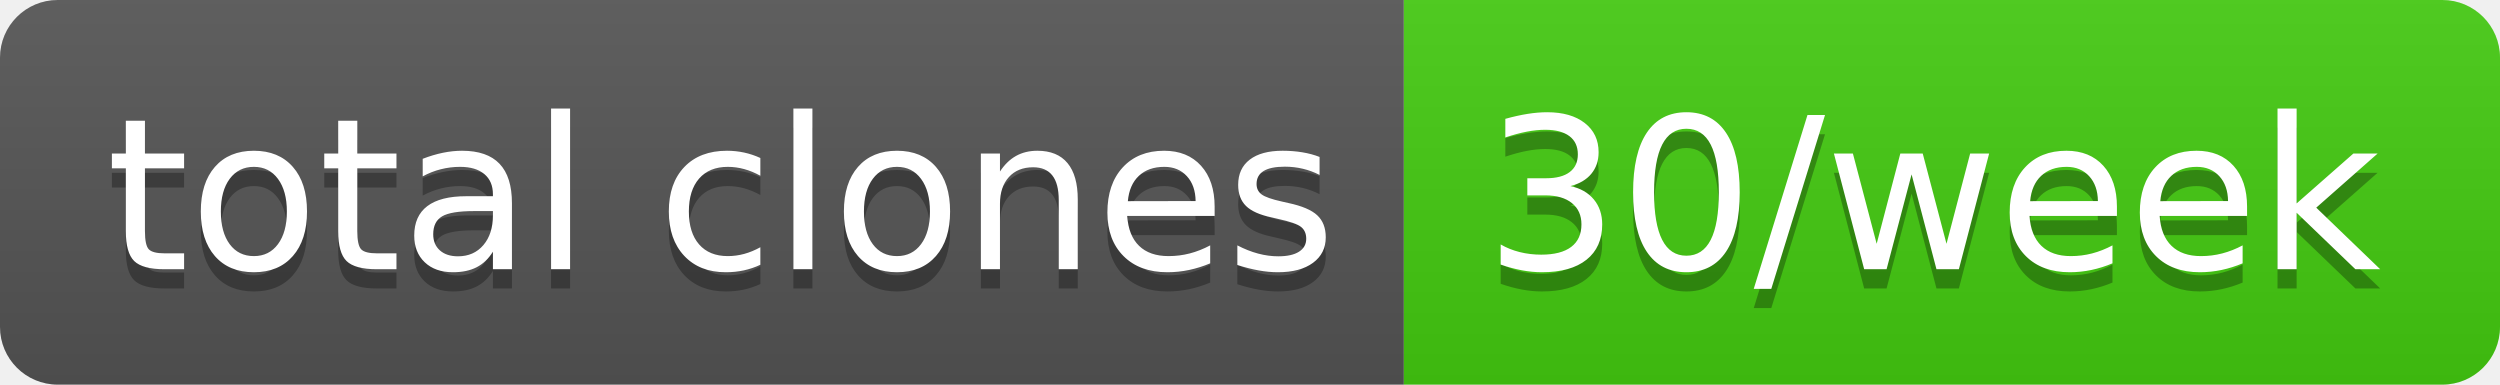
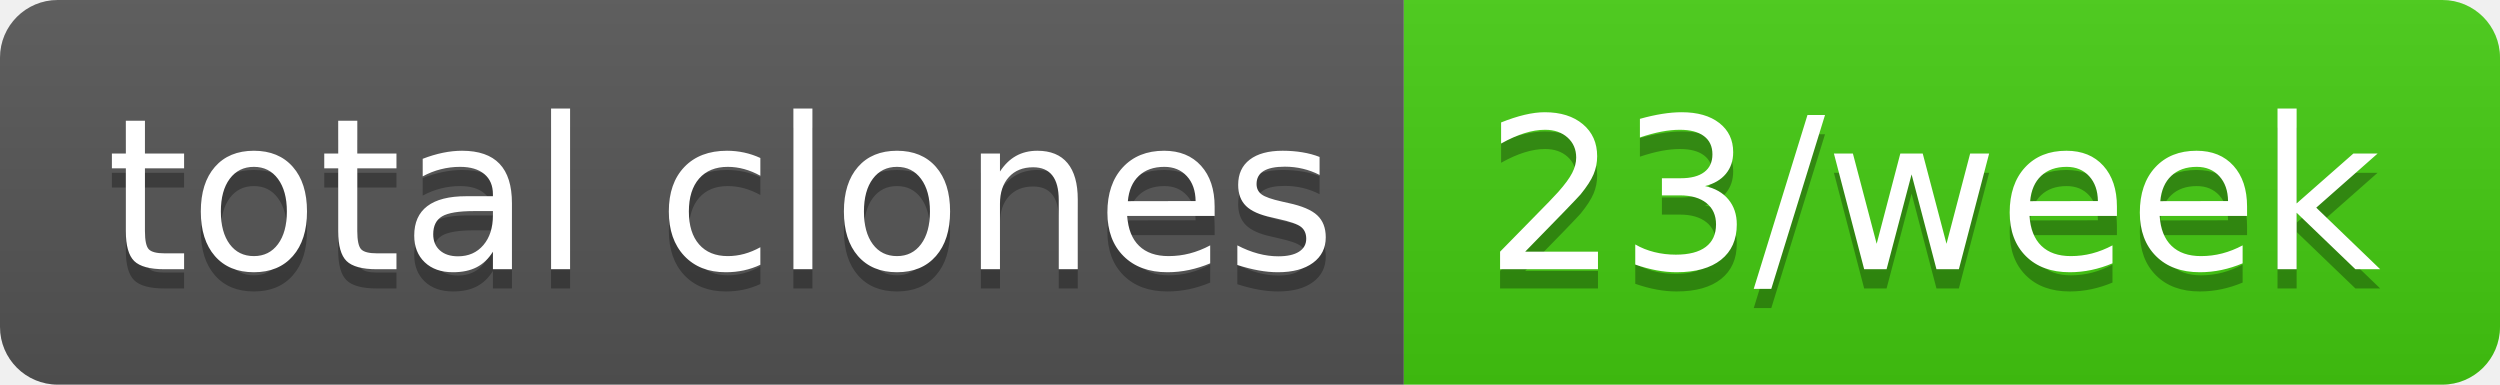
- <svg xmlns="http://www.w3.org/2000/svg" width="130" height="20" role="img" aria-label="total clones: 30/week">
+ <svg xmlns="http://www.w3.org/2000/svg" width="130" height="20" role="img" aria-label="total clones: 23/week">
  <linearGradient id="s" x2="0" y2="100%">
    <stop offset="0" stop-color="#bbb" stop-opacity=".1" />
    <stop offset="1" stop-opacity=".1" />
  </linearGradient>
  <clipPath id="r">
    <rect width="130" height="20" rx="3" fill="#fff" />
  </clipPath>
  <g clip-path="url(#r)">
    <rect width="73" height="20" fill="#555" />
    <rect x="73" width="57" height="20" fill="#4c1" />
    <rect width="130" height="20" fill="url(#s)" />
  </g>
  <g fill="#fff" text-anchor="middle" font-family="Verdana,Geneva,DejaVu Sans,sans-serif" text-rendering="geometricPrecision" font-size="110">
    <text aria-hidden="true" x="375" y="150" fill="#010101" fill-opacity=".3" transform="scale(.1)" textLength="630">total clones</text>
    <text x="375" y="140" transform="scale(.1)" fill="#fff" textLength="630">total clones</text>
-     <text aria-hidden="true" x="1005" y="150" fill="#010101" fill-opacity=".3" transform="scale(.1)" textLength="470">30/week</text>
-     <text x="1005" y="140" transform="scale(.1)" fill="#fff" textLength="470">30/week</text>
+     <text aria-hidden="true" x="1005" y="150" fill="#010101" fill-opacity=".3" transform="scale(.1)" textLength="470">23/week</text>
+     <text x="1005" y="140" transform="scale(.1)" fill="#fff" textLength="470">23/week</text>
  </g>
</svg>
